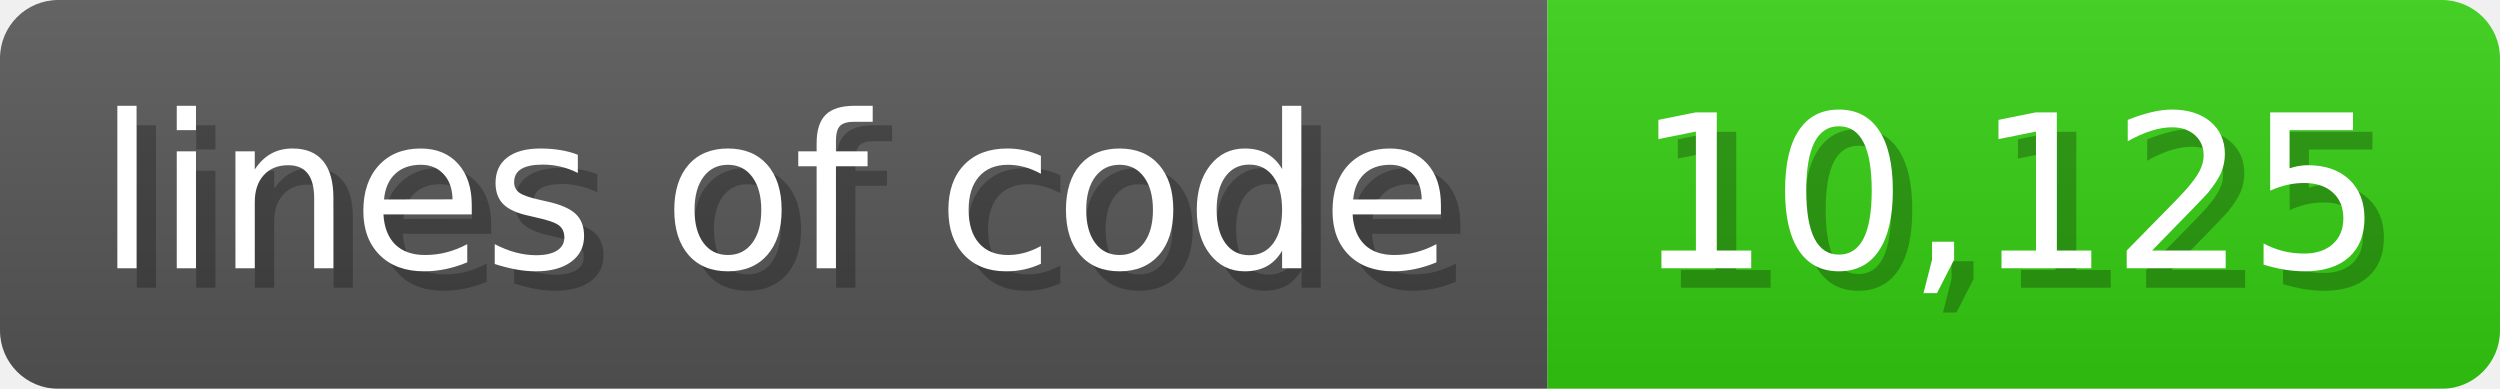
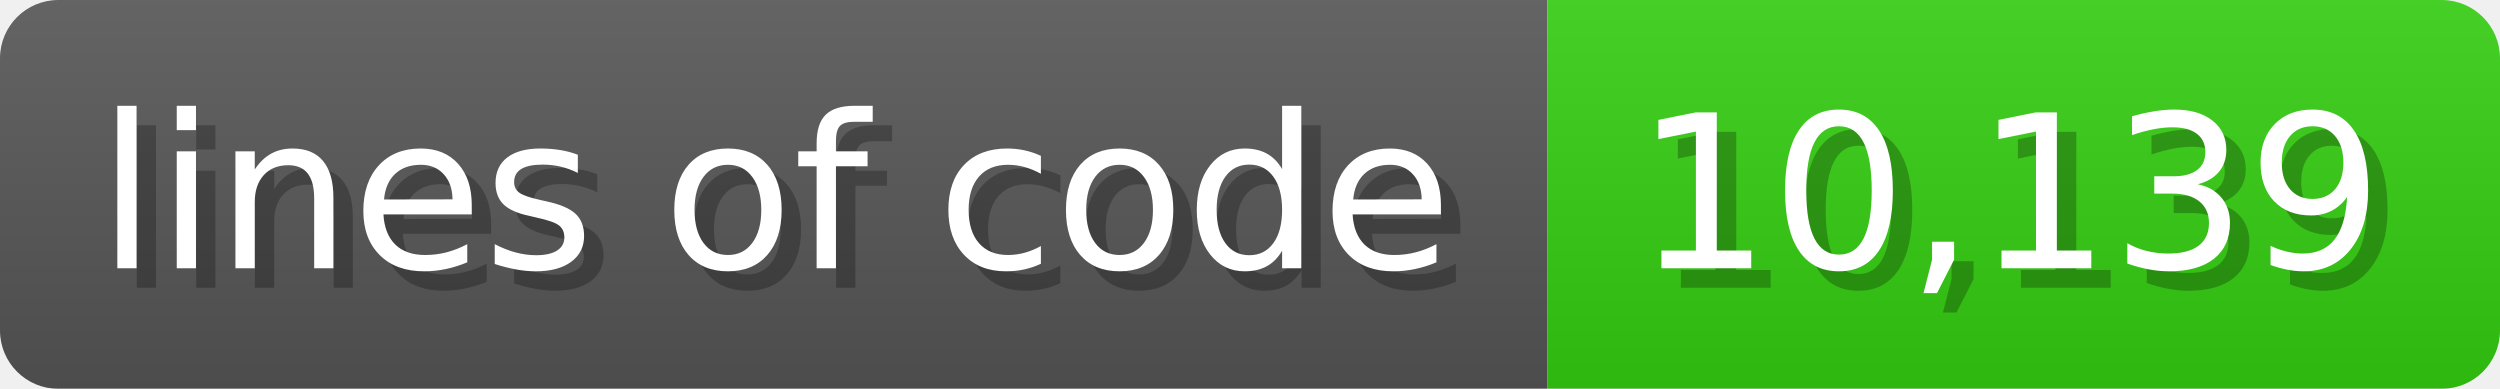
<svg xmlns="http://www.w3.org/2000/svg" width="128.6" height="20" viewBox="0 0 1286 200">
  <linearGradient id="a" x2="0" y2="100%">
    <stop offset="0" stop-opacity=".1" stop-color="#EEE" />
    <stop offset="1" stop-opacity=".1" />
  </linearGradient>
  <mask id="m">
    <rect width="1286" height="200" rx="30" fill="#FFF" />
  </mask>
  <g mask="url(#m)">
    <rect width="796" height="200" fill="#555" />
    <rect width="490" height="200" fill="#3C1" x="796" />
    <rect width="1286" height="200" fill="url(#a)" />
  </g>
  <g fill="#fff" text-anchor="start" font-family="Verdana,DejaVu Sans,sans-serif" font-size="110">
    <text x="60" y="148" textLength="696" fill="#000" opacity="0.25">lines of code</text>
    <text x="50" y="138" textLength="696">lines of code</text>
-     <text x="851" y="148" textLength="390" fill="#000" opacity="0.25">10,125</text>
-     <text x="841" y="138" textLength="390">10,125</text>
+     <text x="851" y="148" textLength="390" fill="#000" opacity="0.25">10,139</text>
+     <text x="841" y="138" textLength="390">10,139</text>
  </g>
</svg>
